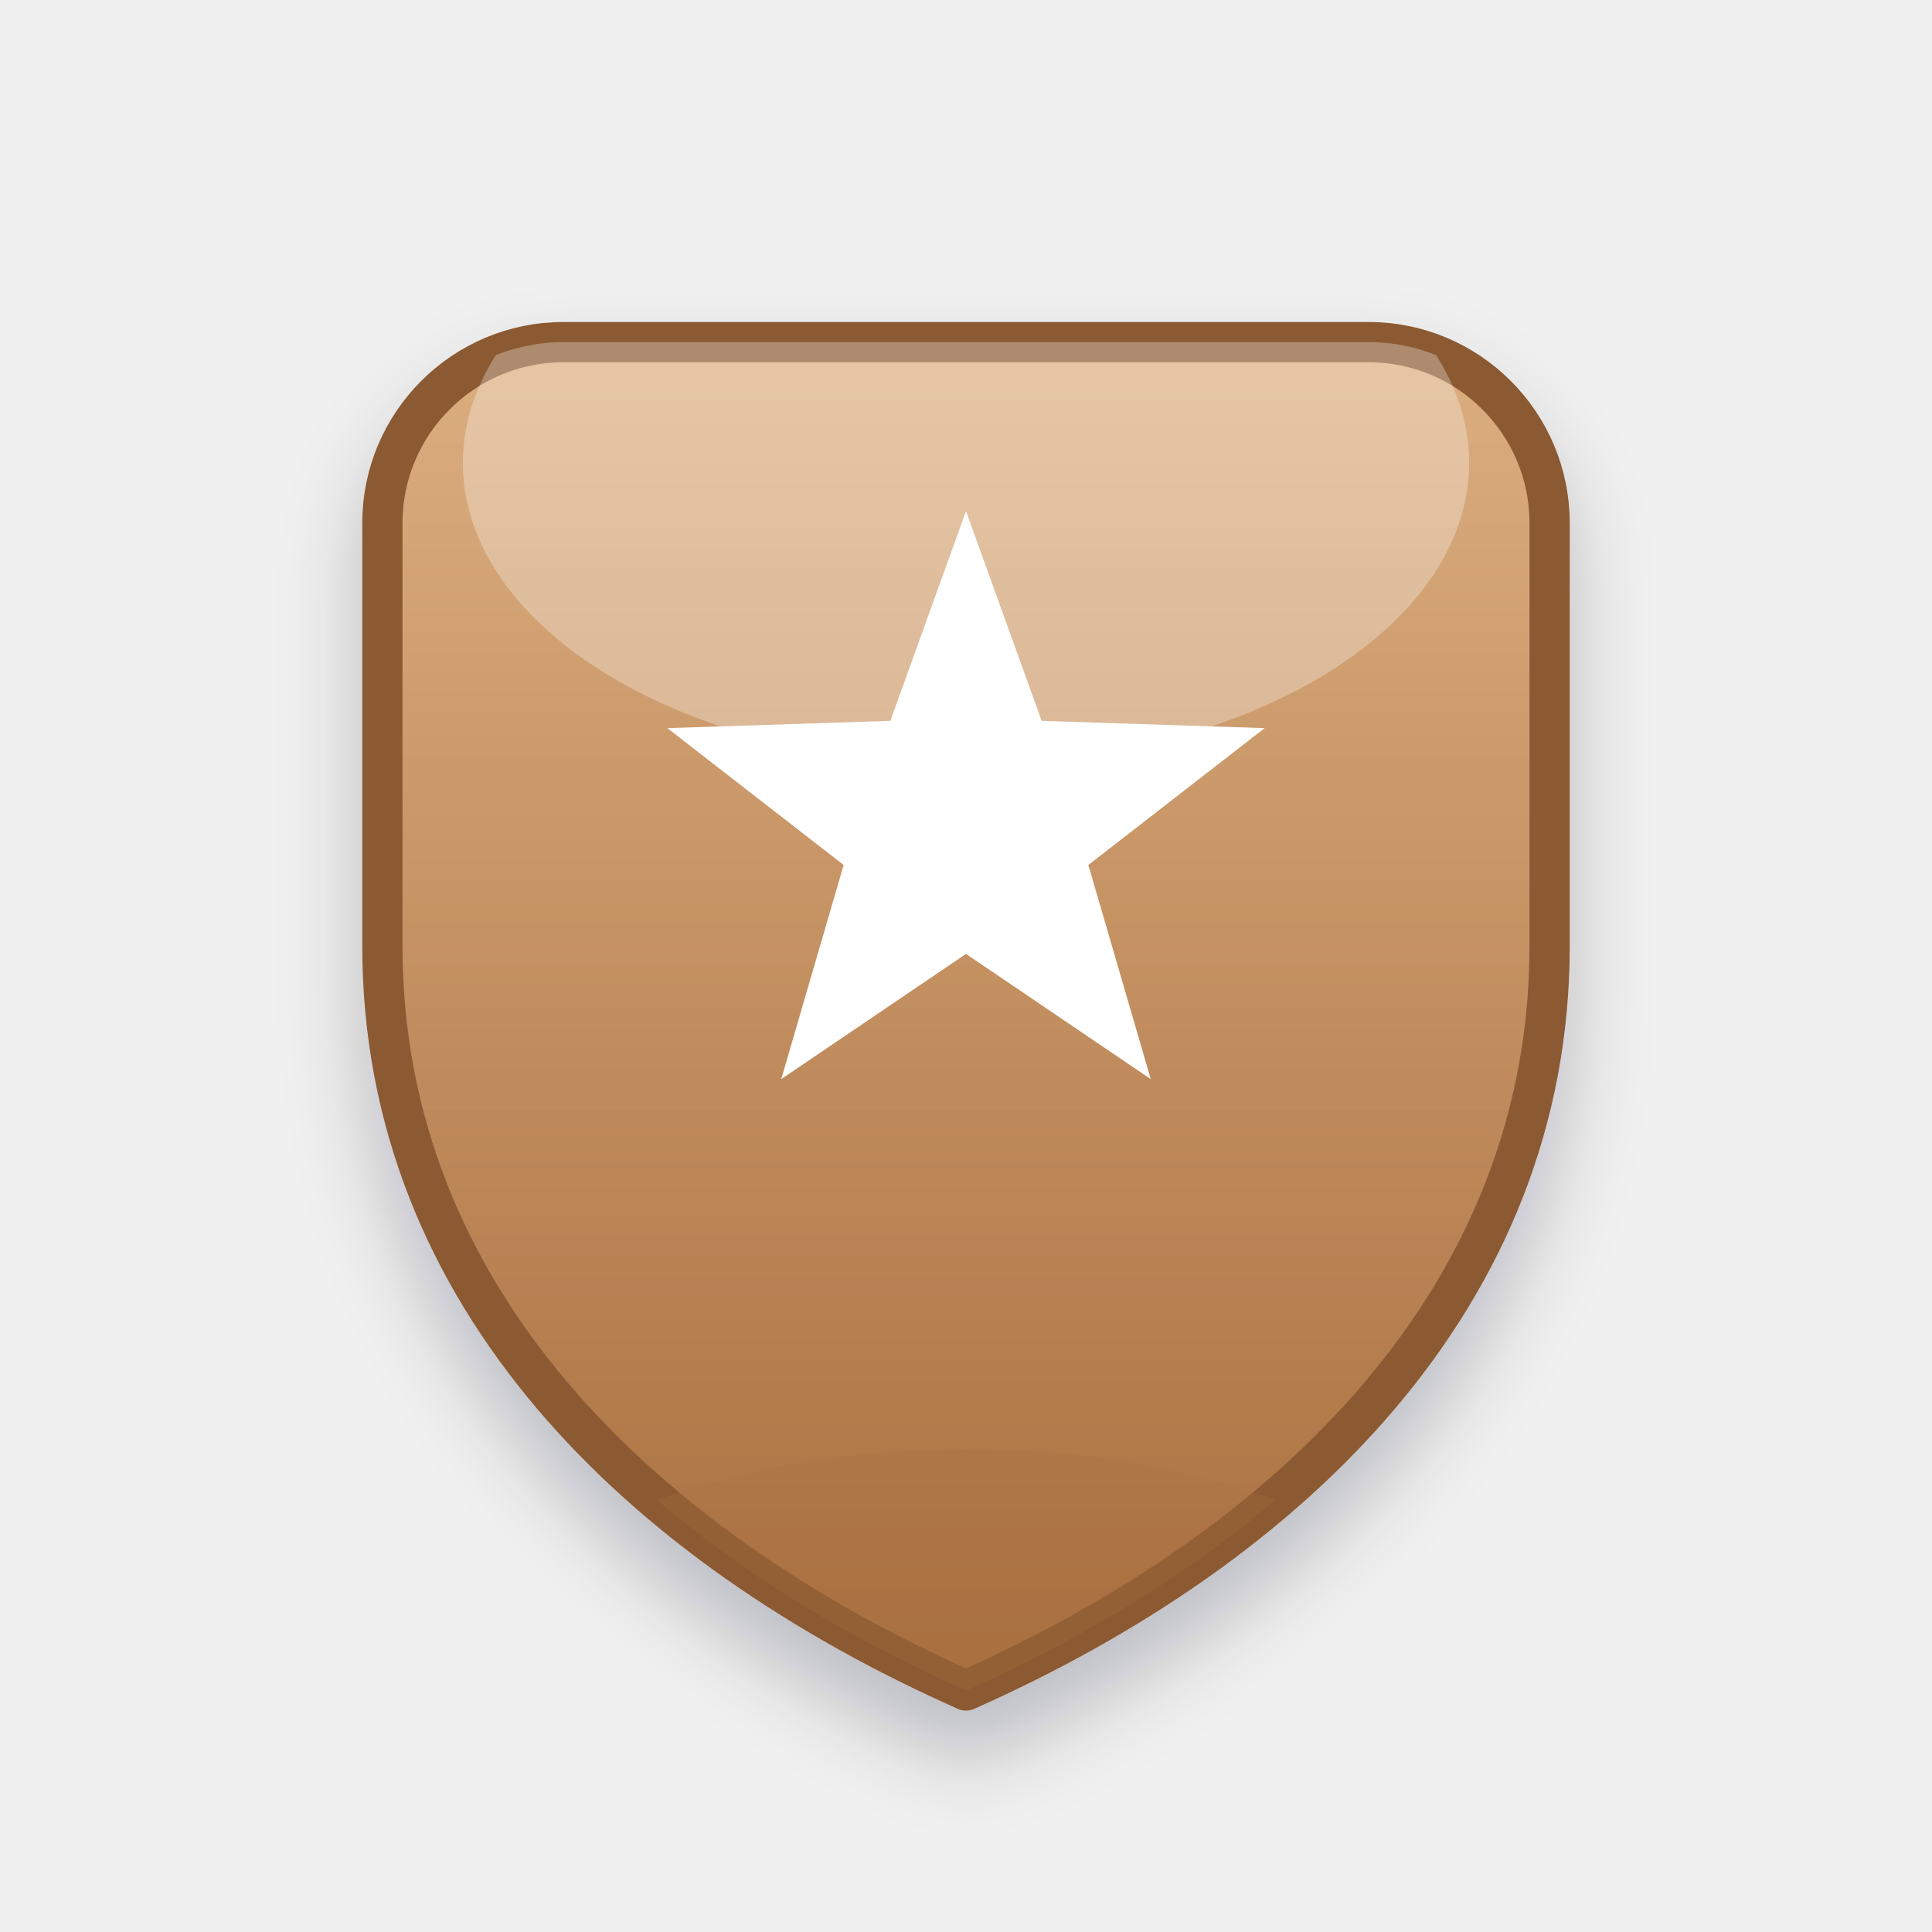
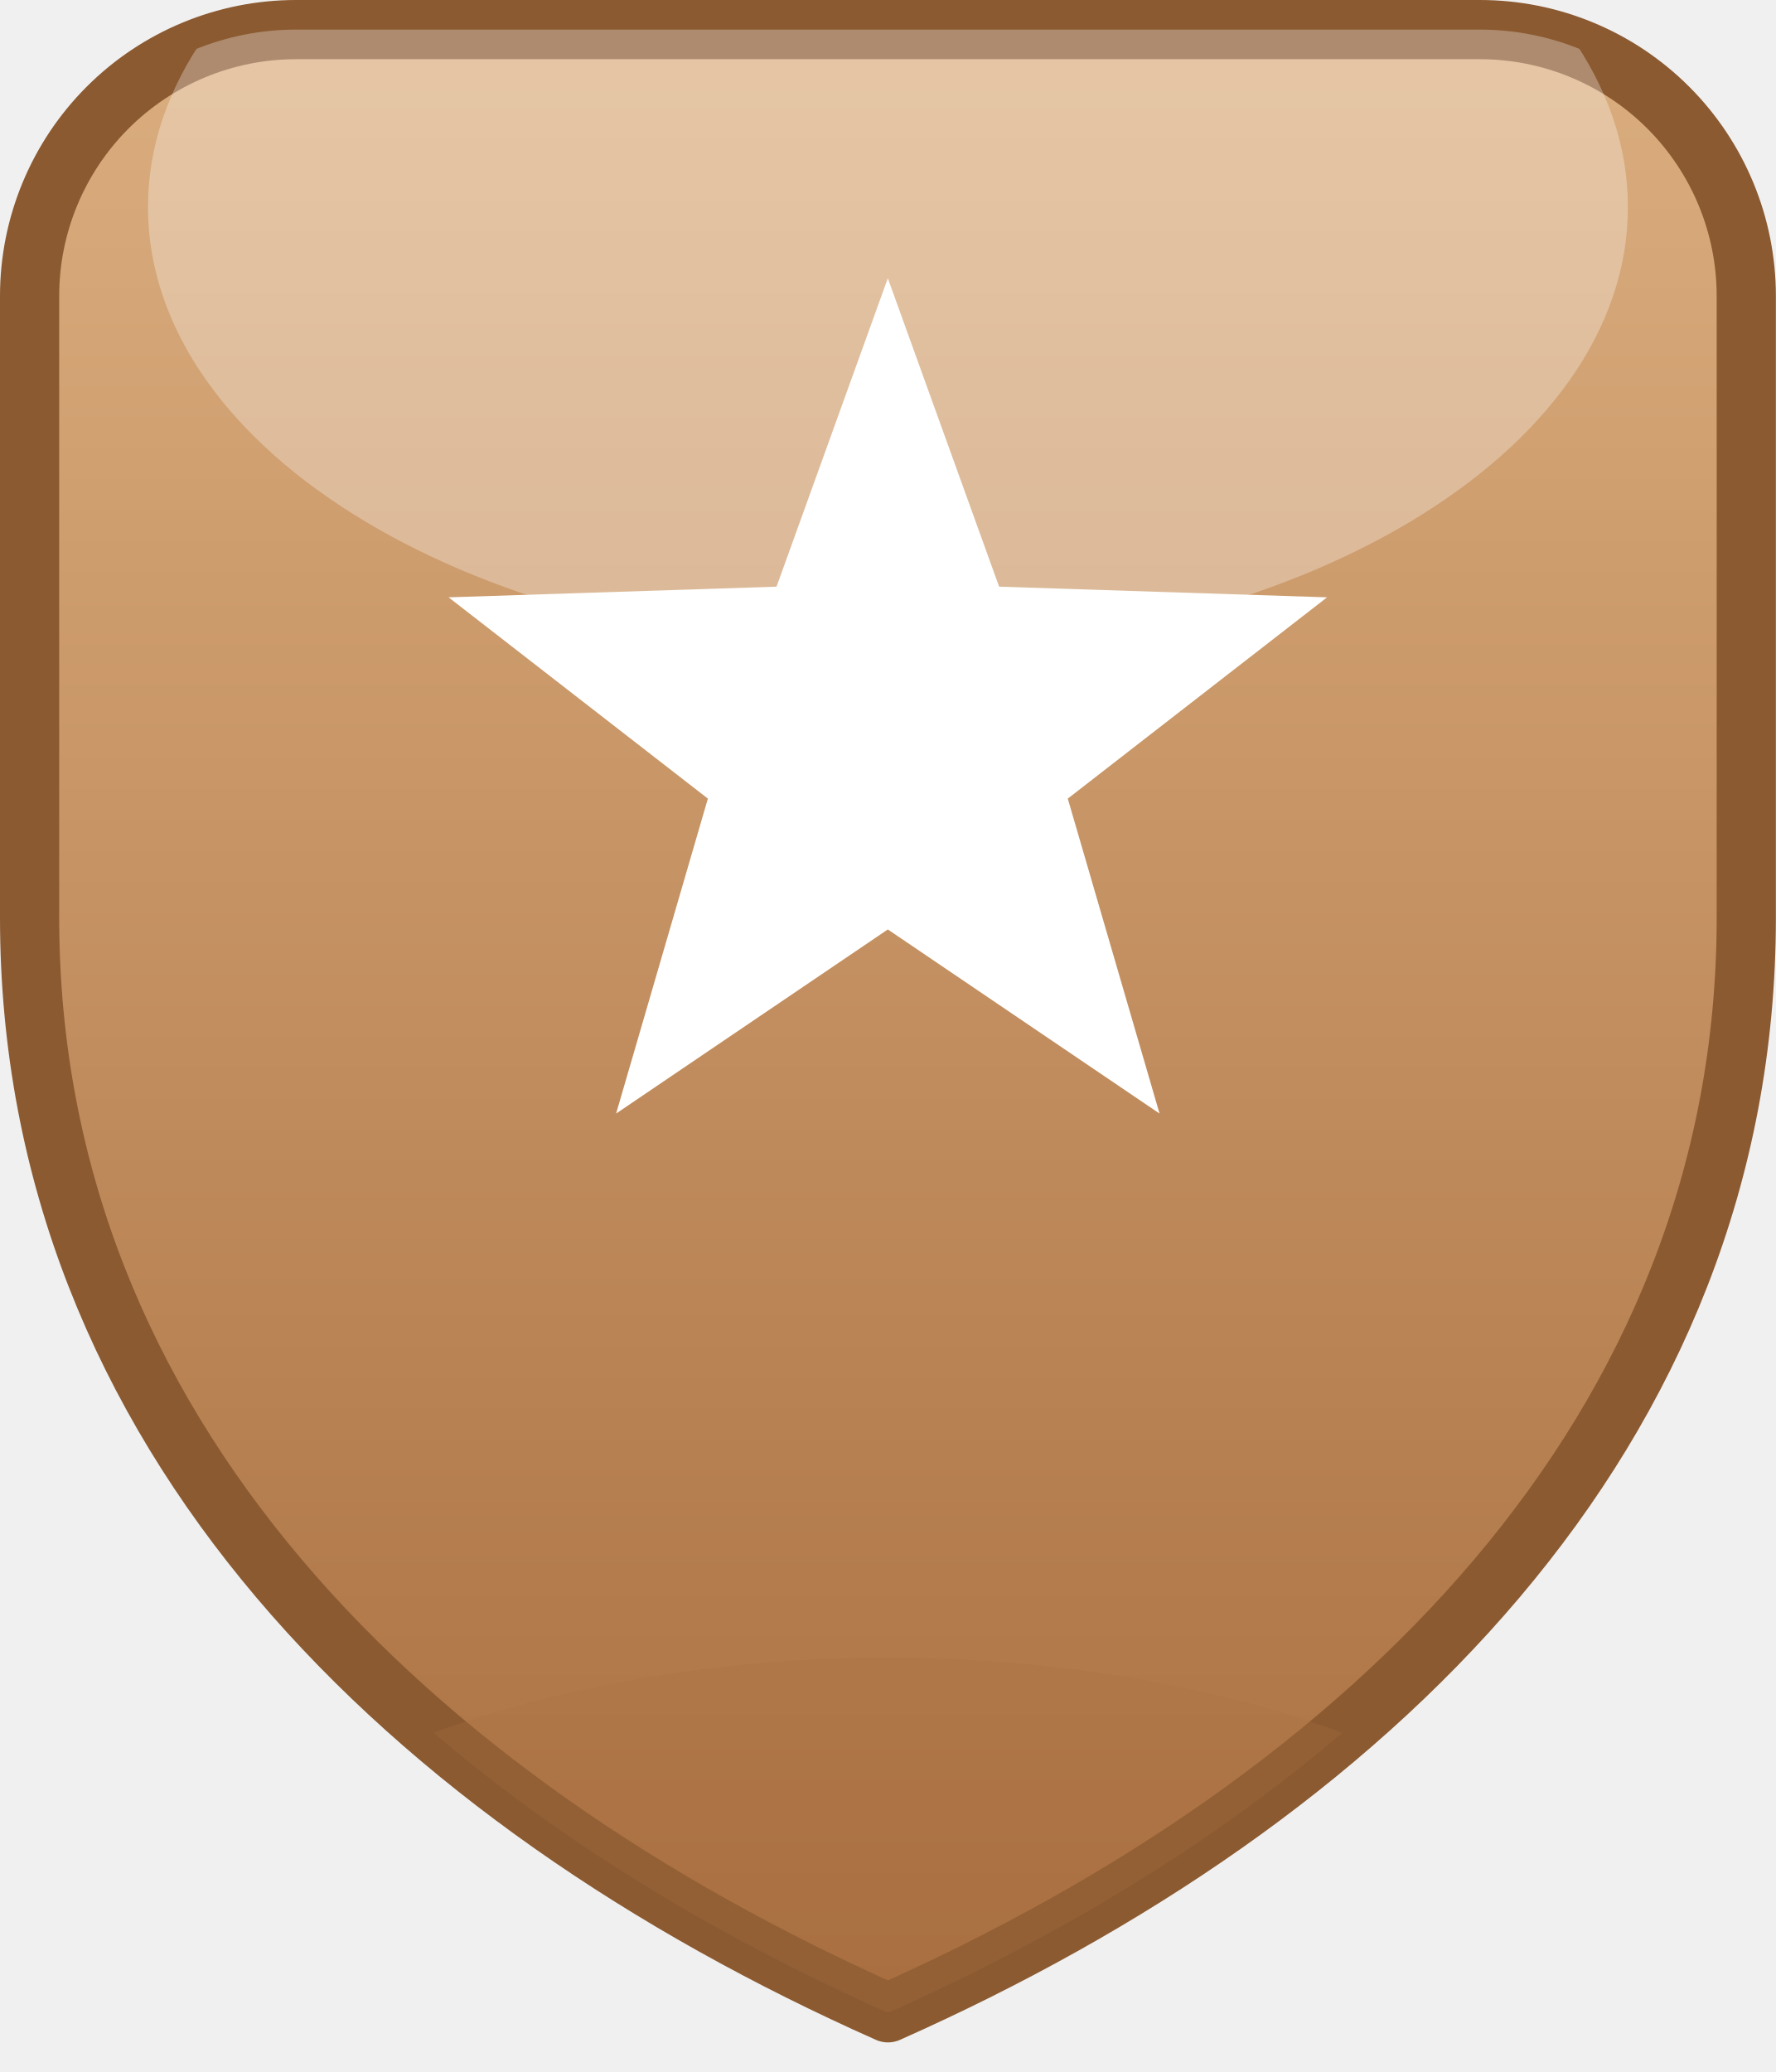
- <svg xmlns="http://www.w3.org/2000/svg" width="48" height="48" viewBox="0 0 48 48">
+ <svg xmlns="http://www.w3.org/2000/svg" width="30" height="35" viewBox="0 0 30 35" fill="none">
+   <path d="M5 0.5H25C26.194 0.5 27.338 0.974 28.182 1.818C29.026 2.662 29.5 3.807 29.5 5V15.5C29.5 24.2 23.1 30.4 15 34C6.9 30.4 0.5 24.2 0.5 15.5V5C0.5 3.807 0.974 2.662 1.818 1.818C2.662 0.974 3.807 0.5 5 0.5Z" fill="url(#paint0_linear_21610_29192)" stroke="#8B5A31" stroke-linejoin="round" />
+   <mask id="mask0_21610_29192" style="mask-type:luminance" maskUnits="userSpaceOnUse" x="0" y="0" width="30" height="34">
+     <path d="M5 0.5H25C26.194 0.5 27.338 0.974 28.182 1.818C29.026 2.662 29.5 3.807 29.5 5V15.5C29.5 24.2 23.1 30.4 15 34C6.9 30.4 0.5 24.2 0.5 15.5V5C0.5 3.807 0.974 2.662 1.818 1.818C2.662 0.974 3.807 0.5 5 0.5Z" fill="white" />
+   </mask>
+   <g mask="url(#mask0_21610_29192)">
+     <path opacity="0.3" d="M15 11C21.904 11 27.5 7.642 27.5 3.5C27.5 -0.642 21.904 -4 15 -4C8.096 -4 2.5 -0.642 2.5 3.5C2.5 7.642 8.096 11 15 11Z" fill="white" />
+     <path opacity="0.28" d="M15 46C23.284 46 30 41.971 30 37C30 32.029 23.284 28 15 28C6.716 28 0 32.029 0 37C0 41.971 6.716 46 15 46Z" fill="#A96E3F" />
+   </g>
+   <path d="M14.998 4.7L16.878 9.91L22.418 10.09L18.038 13.49L19.588 18.81L14.998 15.7L10.408 18.81L11.958 13.49L7.578 10.09L13.118 9.91L14.998 4.7Z" fill="white" />
  <defs>
-     <linearGradient id="g-bronze" x1="0" y1="0" x2="0" y2="1">
-       <stop offset="0%" stop-color="#DBAE7F" />
-       <stop offset="100%" stop-color="#A96E3F" />
+     <linearGradient id="paint0_linear_21610_29192" x1="0.5" y1="0.5" x2="0.5" y2="34" gradientUnits="userSpaceOnUse">
+       <stop stop-color="#DBAE7F" />
+       <stop offset="1" stop-color="#A96E3F" />
    </linearGradient>
-     <clipPath id="c-bronze">
-       <path d="M14 8.5 H34 A4.5 4.5 0 0 1 38.5 13 V23.5 C38.5 32.2 32.1 38.4 24 42 C15.9 38.4 9.5 32.2 9.5 23.5 V13 A4.5 4.5 0 0 1 14 8.5 Z" />
-     </clipPath>
-     <filter id="s-bronze" x="-30%" y="-25%" width="160%" height="155%">
-       <feDropShadow dx="0" dy="1.2" stdDeviation="1" flood-color="#101828" flood-opacity="0.22" />
-     </filter>
  </defs>
-   <g filter="url(#s-bronze)">
-     <path d="M14 8.5 H34 A4.5 4.5 0 0 1 38.5 13 V23.5 C38.5 32.2 32.1 38.4 24 42 C15.9 38.4 9.5 32.2 9.5 23.5 V13 A4.5 4.5 0 0 1 14 8.5 Z" fill="url(#g-bronze)" stroke="#8B5A31" stroke-width="1" stroke-linejoin="round" />
-     <g clip-path="url(#c-bronze)">
-       <ellipse cx="24" cy="11.5" rx="12.5" ry="7.5" fill="#FFFFFF" opacity="0.3" />
-       <ellipse cx="24" cy="45" rx="15" ry="9" fill="#A96E3F" opacity="0.28" />
-     </g>
-     <path d="M24 12.7 L25.88 17.91 L31.42 18.09 L27.04 21.49 L28.59 26.81 L24 23.7 L19.41 26.81 L20.96 21.49 L16.58 18.09 L22.12 17.91 Z" fill="#FFFFFF" />
-   </g>
</svg>
